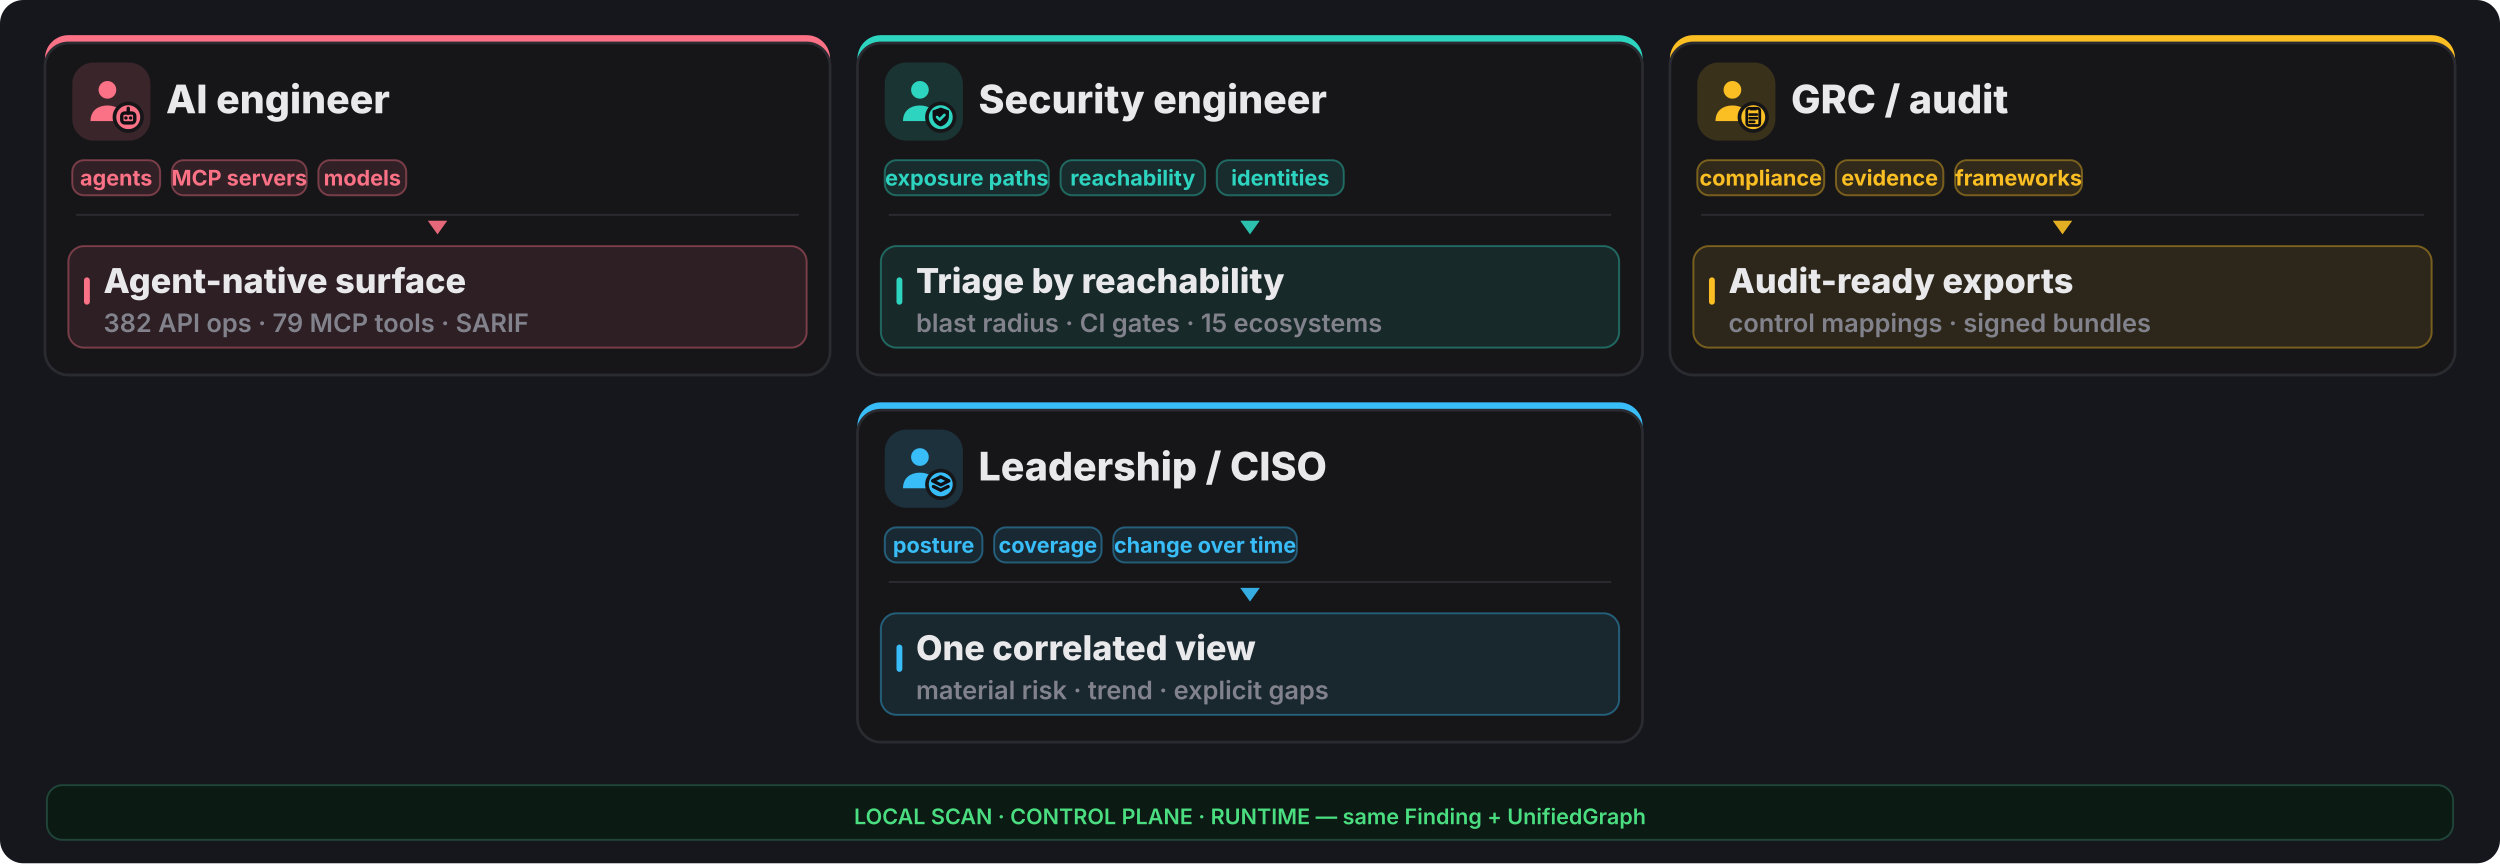
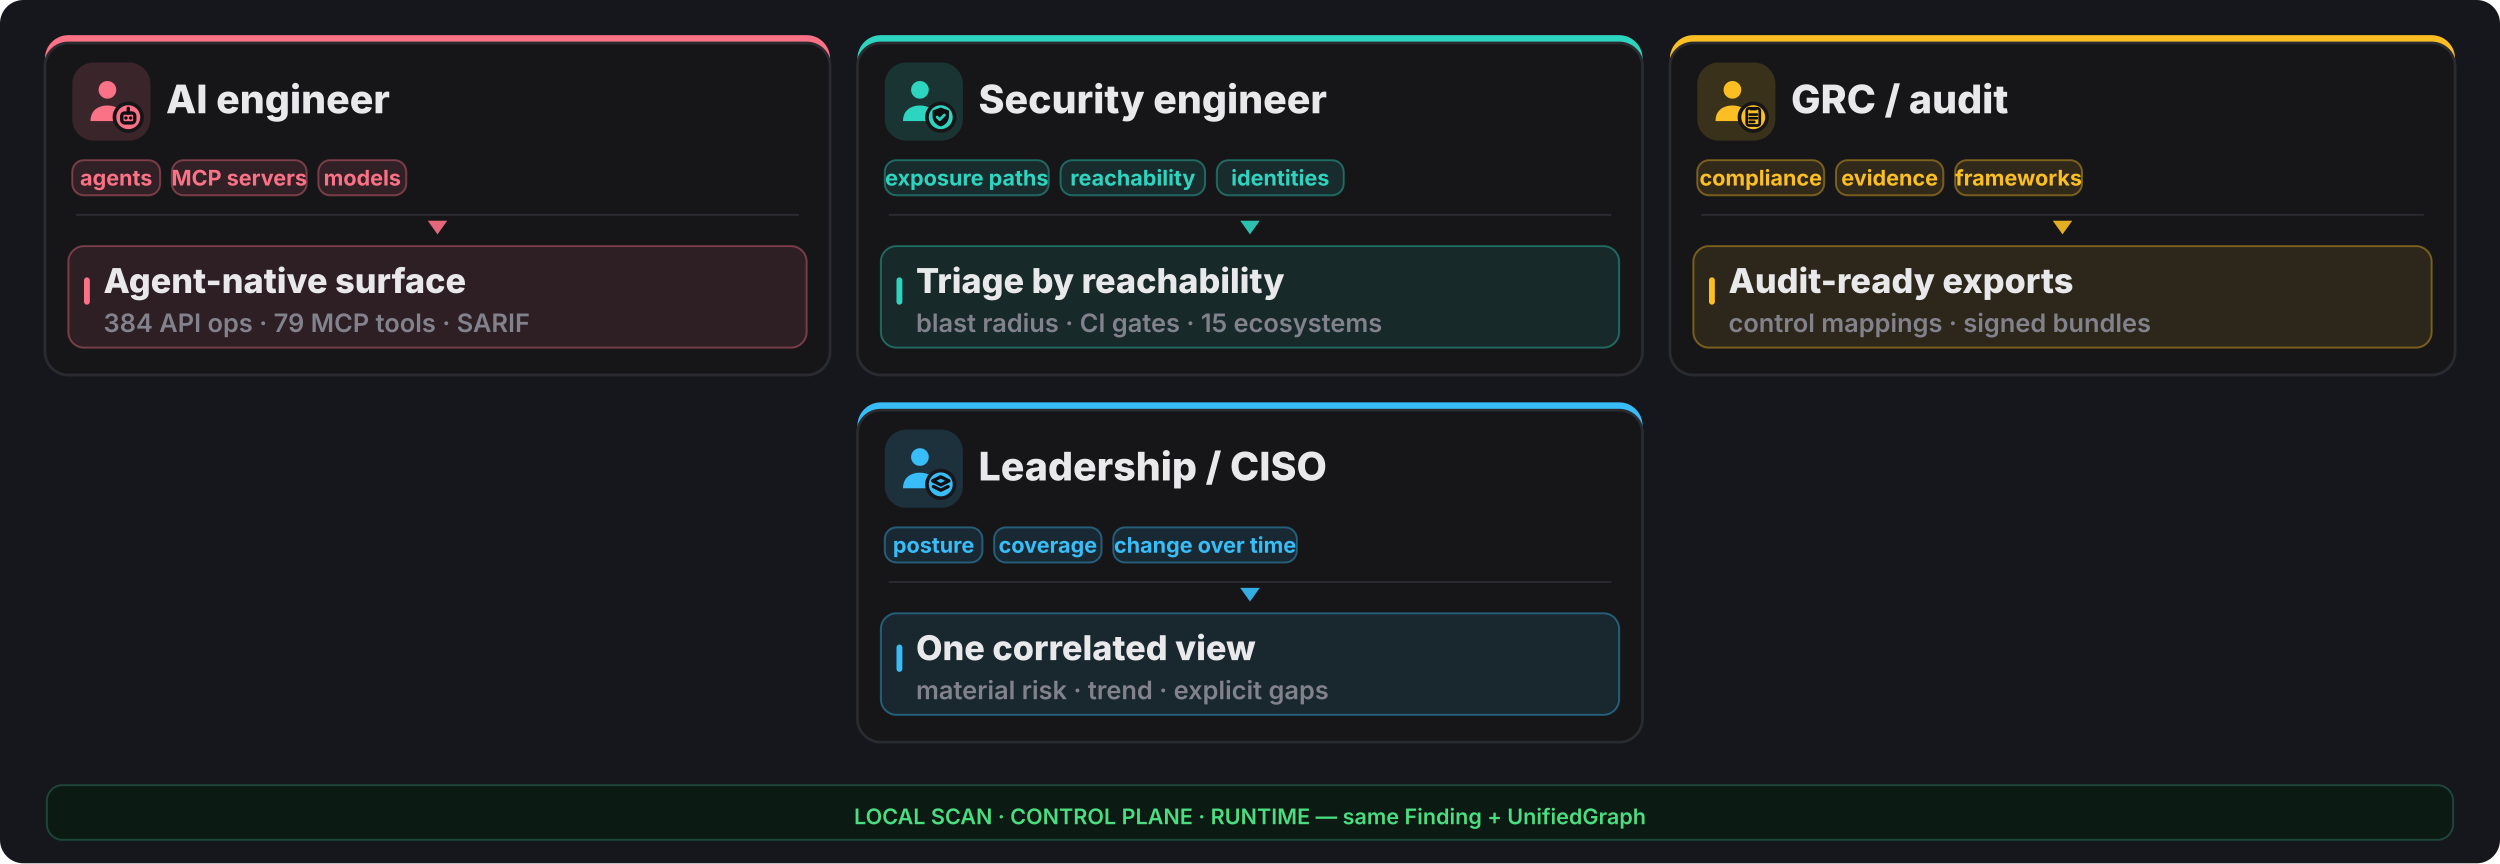
<svg xmlns="http://www.w3.org/2000/svg" width="1280" height="442" viewBox="0 0 1280 442" fill="none">
  <rect width="1280" height="442" rx="12" fill="#16161d" />
  <rect x="23" y="18" width="402" height="174" rx="12" fill="#fb7185" />
  <rect x="23" y="22" width="402" height="170" rx="12" fill="#161619" stroke="#2a2a31" stroke-width="1.4" />
  <rect x="37" y="32" width="40" height="40" rx="11" fill="#fb7185" opacity="0.16" />
  <g transform="translate(41,36) scale(1.333333)">
    <circle cx="10.5" cy="7.5" r="3.4" fill="#fb7185" />
    <path d="M4 19.5c0-4 2.9-6 6.5-6s6.5 2 6.5 6z" fill="#fb7185" />
    <circle cx="18.5" cy="18" r="6" fill="#161619" />
    <circle cx="18.5" cy="18" r="4.6" fill="#fb7185" />
    <g fill="none" stroke="#0f0f13" stroke-width="1.3" stroke-linecap="round" stroke-linejoin="round">
      <rect x="16" y="16.4" width="5" height="3.8" rx="1.1" />
      <path d="M17.6 18.3h.01 M19.4 18.3h.01 M18.5 14.6v1.8" />
    </g>
  </g>
  <text x="85" y="58" font-family="Inter,system-ui,sans-serif" font-size="20.15" font-weight="800" fill="#e9e9ec">AI engineer</text>
  <rect x="37" y="82" width="45" height="18" rx="6" fill="#fb7185" fill-opacity="0.12" stroke="#fb7185" stroke-opacity="0.4" />
  <text x="59.5" y="95" text-anchor="middle" font-family="Inter,system-ui,sans-serif" font-size="11.05" font-weight="700" fill="#fb7185">agents</text>
  <rect x="88" y="82" width="69" height="18" rx="6" fill="#fb7185" fill-opacity="0.12" stroke="#fb7185" stroke-opacity="0.4" />
  <text x="122.5" y="95" text-anchor="middle" font-family="Inter,system-ui,sans-serif" font-size="11.05" font-weight="700" fill="#fb7185">MCP servers</text>
  <rect x="163" y="82" width="45" height="18" rx="6" fill="#fb7185" fill-opacity="0.12" stroke="#fb7185" stroke-opacity="0.4" />
  <text x="185.5" y="95" text-anchor="middle" font-family="Inter,system-ui,sans-serif" font-size="11.05" font-weight="700" fill="#fb7185">models</text>
  <line x1="39" y1="110" x2="409" y2="110" stroke="#2a2a31" stroke-width="1" />
  <polygon points="224,120 219,113 229,113" fill="#fb7185" opacity="0.9" />
  <rect x="35" y="126" width="378" height="52" rx="8" fill="#fb7185" opacity="0.10" />
  <rect x="35" y="126" width="378" height="52" rx="8" fill="none" stroke="#fb7185" opacity="0.4" />
  <rect x="43" y="142" width="3" height="14" rx="1.5" fill="#fb7185" />
  <text x="53" y="150" font-family="Inter,system-ui,sans-serif" font-size="17.55" font-weight="800" fill="#e9e9ec">Agent-native surface</text>
-   <text x="53" y="170" font-family="Inter,system-ui,sans-serif" font-size="13.0" font-weight="600" fill="#82828c">382 API ops · 79 MCP tools · SARIF</text>
+   <text x="53" y="170" font-family="Inter,system-ui,sans-serif" font-size="13.0" font-weight="600" fill="#82828c">384 API ops · 79 MCP tools · SARIF</text>
  <rect x="439" y="18" width="402" height="174" rx="12" fill="#2dd4bf" />
  <rect x="439" y="22" width="402" height="170" rx="12" fill="#161619" stroke="#2a2a31" stroke-width="1.4" />
  <rect x="453" y="32" width="40" height="40" rx="11" fill="#2dd4bf" opacity="0.16" />
  <g transform="translate(457,36) scale(1.333333)">
    <circle cx="10.5" cy="7.5" r="3.4" fill="#2dd4bf" />
    <path d="M4 19.5c0-4 2.9-6 6.5-6s6.5 2 6.5 6z" fill="#2dd4bf" />
    <circle cx="18.5" cy="18" r="6" fill="#161619" />
    <circle cx="18.5" cy="18" r="4.6" fill="#2dd4bf" />
    <g fill="none" stroke="#0f0f13" stroke-width="1.3" stroke-linecap="round" stroke-linejoin="round">
      <path d="M18.5 14.3l3.15 1.15v2.1c0 2.1-1.4 3.5-3.15 4-1.75-.5-3.15-1.9-3.15-4v-2.1z" fill="#0f0f13" stroke="none" />
      <path d="M17.1 17.95l1 1 1.8-1.8" stroke="#2dd4bf" stroke-width="1.05" />
    </g>
  </g>
  <text x="501" y="58" font-family="Inter,system-ui,sans-serif" font-size="20.15" font-weight="800" fill="#e9e9ec">Security engineer</text>
  <rect x="453" y="82" width="84" height="18" rx="6" fill="#2dd4bf" fill-opacity="0.12" stroke="#2dd4bf" stroke-opacity="0.4" />
  <text x="495.0" y="95" text-anchor="middle" font-family="Inter,system-ui,sans-serif" font-size="11.05" font-weight="700" fill="#2dd4bf">exposure paths</text>
  <rect x="543" y="82" width="74" height="18" rx="6" fill="#2dd4bf" fill-opacity="0.12" stroke="#2dd4bf" stroke-opacity="0.4" />
  <text x="580.0" y="95" text-anchor="middle" font-family="Inter,system-ui,sans-serif" font-size="11.05" font-weight="700" fill="#2dd4bf">reachability</text>
  <rect x="623" y="82" width="65" height="18" rx="6" fill="#2dd4bf" fill-opacity="0.12" stroke="#2dd4bf" stroke-opacity="0.4" />
  <text x="655.5" y="95" text-anchor="middle" font-family="Inter,system-ui,sans-serif" font-size="11.05" font-weight="700" fill="#2dd4bf">identities</text>
  <line x1="455" y1="110" x2="825" y2="110" stroke="#2a2a31" stroke-width="1" />
  <polygon points="640,120 635,113 645,113" fill="#2dd4bf" opacity="0.9" />
  <rect x="451" y="126" width="378" height="52" rx="8" fill="#2dd4bf" opacity="0.10" />
  <rect x="451" y="126" width="378" height="52" rx="8" fill="none" stroke="#2dd4bf" opacity="0.4" />
  <rect x="459" y="142" width="3" height="14" rx="1.5" fill="#2dd4bf" />
  <text x="469" y="150" font-family="Inter,system-ui,sans-serif" font-size="17.55" font-weight="800" fill="#e9e9ec">Triage by reachability</text>
  <text x="469" y="170" font-family="Inter,system-ui,sans-serif" font-size="13.0" font-weight="600" fill="#82828c">blast radius · CI gates · 15 ecosystems</text>
  <rect x="855" y="18" width="402" height="174" rx="12" fill="#fbbf24" />
  <rect x="855" y="22" width="402" height="170" rx="12" fill="#161619" stroke="#2a2a31" stroke-width="1.4" />
  <rect x="869" y="32" width="40" height="40" rx="11" fill="#fbbf24" opacity="0.16" />
  <g transform="translate(873,36) scale(1.333333)">
    <circle cx="10.5" cy="7.5" r="3.4" fill="#fbbf24" />
    <path d="M4 19.5c0-4 2.9-6 6.5-6s6.5 2 6.5 6z" fill="#fbbf24" />
    <circle cx="18.5" cy="18" r="6" fill="#161619" />
    <circle cx="18.5" cy="18" r="4.6" fill="#fbbf24" />
    <g fill="none" stroke="#0f0f13" stroke-width="1.3" stroke-linecap="round" stroke-linejoin="round">
      <rect x="16.0" y="14.6" width="5.0" height="6.6" rx="0.9" fill="none" stroke="#0f0f13" stroke-width="1.05" />
      <path d="M17.2 14.2h2.6v1.2h-2.6z" fill="#0f0f13" stroke="none" />
      <path d="M17.1 17.0h2.8 M17.1 18.4h2.8 M17.1 19.8h1.8" stroke="#0f0f13" stroke-width="1.0" />
    </g>
  </g>
  <text x="917" y="58" font-family="Inter,system-ui,sans-serif" font-size="20.15" font-weight="800" fill="#e9e9ec">GRC / audit</text>
  <rect x="869" y="82" width="65" height="18" rx="6" fill="#fbbf24" fill-opacity="0.12" stroke="#fbbf24" stroke-opacity="0.4" />
  <text x="901.5" y="95" text-anchor="middle" font-family="Inter,system-ui,sans-serif" font-size="11.05" font-weight="700" fill="#fbbf24">compliance</text>
  <rect x="940" y="82" width="55" height="18" rx="6" fill="#fbbf24" fill-opacity="0.12" stroke="#fbbf24" stroke-opacity="0.4" />
  <text x="967.5" y="95" text-anchor="middle" font-family="Inter,system-ui,sans-serif" font-size="11.05" font-weight="700" fill="#fbbf24">evidence</text>
  <rect x="1001" y="82" width="65" height="18" rx="6" fill="#fbbf24" fill-opacity="0.12" stroke="#fbbf24" stroke-opacity="0.4" />
  <text x="1033.5" y="95" text-anchor="middle" font-family="Inter,system-ui,sans-serif" font-size="11.05" font-weight="700" fill="#fbbf24">frameworks</text>
  <line x1="871" y1="110" x2="1241" y2="110" stroke="#2a2a31" stroke-width="1" />
  <polygon points="1056,120 1051,113 1061,113" fill="#fbbf24" opacity="0.9" />
  <rect x="867" y="126" width="378" height="52" rx="8" fill="#fbbf24" opacity="0.10" />
  <rect x="867" y="126" width="378" height="52" rx="8" fill="none" stroke="#fbbf24" opacity="0.4" />
  <rect x="875" y="142" width="3" height="14" rx="1.5" fill="#fbbf24" />
  <text x="885" y="150" font-family="Inter,system-ui,sans-serif" font-size="17.55" font-weight="800" fill="#e9e9ec">Audit-ready exports</text>
  <text x="885" y="170" font-family="Inter,system-ui,sans-serif" font-size="13.0" font-weight="600" fill="#82828c">control mappings · signed bundles</text>
  <rect x="439" y="206" width="402" height="174" rx="12" fill="#38bdf8" />
  <rect x="439" y="210" width="402" height="170" rx="12" fill="#161619" stroke="#2a2a31" stroke-width="1.4" />
  <rect x="453" y="220" width="40" height="40" rx="11" fill="#38bdf8" opacity="0.16" />
  <g transform="translate(457,224) scale(1.333333)">
    <circle cx="10.5" cy="7.5" r="3.4" fill="#38bdf8" />
    <path d="M4 19.5c0-4 2.9-6 6.5-6s6.5 2 6.5 6z" fill="#38bdf8" />
    <circle cx="18.5" cy="18" r="6" fill="#161619" />
    <circle cx="18.5" cy="18" r="4.6" fill="#38bdf8" />
    <g fill="none" stroke="#0f0f13" stroke-width="1.3" stroke-linecap="round" stroke-linejoin="round">
      <path d="M18.5 15.1l3.1 1.55-3.1 1.55-3.1-1.55z" />
      <path d="M15.7 18.85l2.8 1.4 2.8-1.4" />
    </g>
  </g>
  <text x="501" y="246" font-family="Inter,system-ui,sans-serif" font-size="20.15" font-weight="800" fill="#e9e9ec">Leadership / CISO</text>
  <rect x="453" y="270" width="50" height="18" rx="6" fill="#38bdf8" fill-opacity="0.12" stroke="#38bdf8" stroke-opacity="0.4" />
  <text x="478.0" y="283" text-anchor="middle" font-family="Inter,system-ui,sans-serif" font-size="11.05" font-weight="700" fill="#38bdf8">posture</text>
  <rect x="509" y="270" width="55" height="18" rx="6" fill="#38bdf8" fill-opacity="0.12" stroke="#38bdf8" stroke-opacity="0.4" />
  <text x="536.5" y="283" text-anchor="middle" font-family="Inter,system-ui,sans-serif" font-size="11.05" font-weight="700" fill="#38bdf8">coverage</text>
  <rect x="570" y="270" width="94" height="18" rx="6" fill="#38bdf8" fill-opacity="0.12" stroke="#38bdf8" stroke-opacity="0.4" />
  <text x="617.0" y="283" text-anchor="middle" font-family="Inter,system-ui,sans-serif" font-size="11.05" font-weight="700" fill="#38bdf8">change over time</text>
  <line x1="455" y1="298" x2="825" y2="298" stroke="#2a2a31" stroke-width="1" />
  <polygon points="640,308 635,301 645,301" fill="#38bdf8" opacity="0.9" />
  <rect x="451" y="314" width="378" height="52" rx="8" fill="#38bdf8" opacity="0.10" />
  <rect x="451" y="314" width="378" height="52" rx="8" fill="none" stroke="#38bdf8" opacity="0.4" />
  <rect x="459" y="330" width="3" height="14" rx="1.5" fill="#38bdf8" />
  <text x="469" y="338" font-family="Inter,system-ui,sans-serif" font-size="17.55" font-weight="800" fill="#e9e9ec">One correlated view</text>
  <text x="469" y="358" font-family="Inter,system-ui,sans-serif" font-size="13.0" font-weight="600" fill="#82828c">material risk · trend · explicit gaps</text>
  <rect x="24" y="402" width="1232" height="28" rx="8" fill="#0c1a14" stroke="#1f4438" />
  <text x="640" y="422" text-anchor="middle" font-family="Inter,system-ui,sans-serif" font-size="11.05" font-weight="600" fill="#4ade80">LOCAL SCAN · CONTROL PLANE · RUNTIME — same Finding + UnifiedGraph</text>
</svg>
